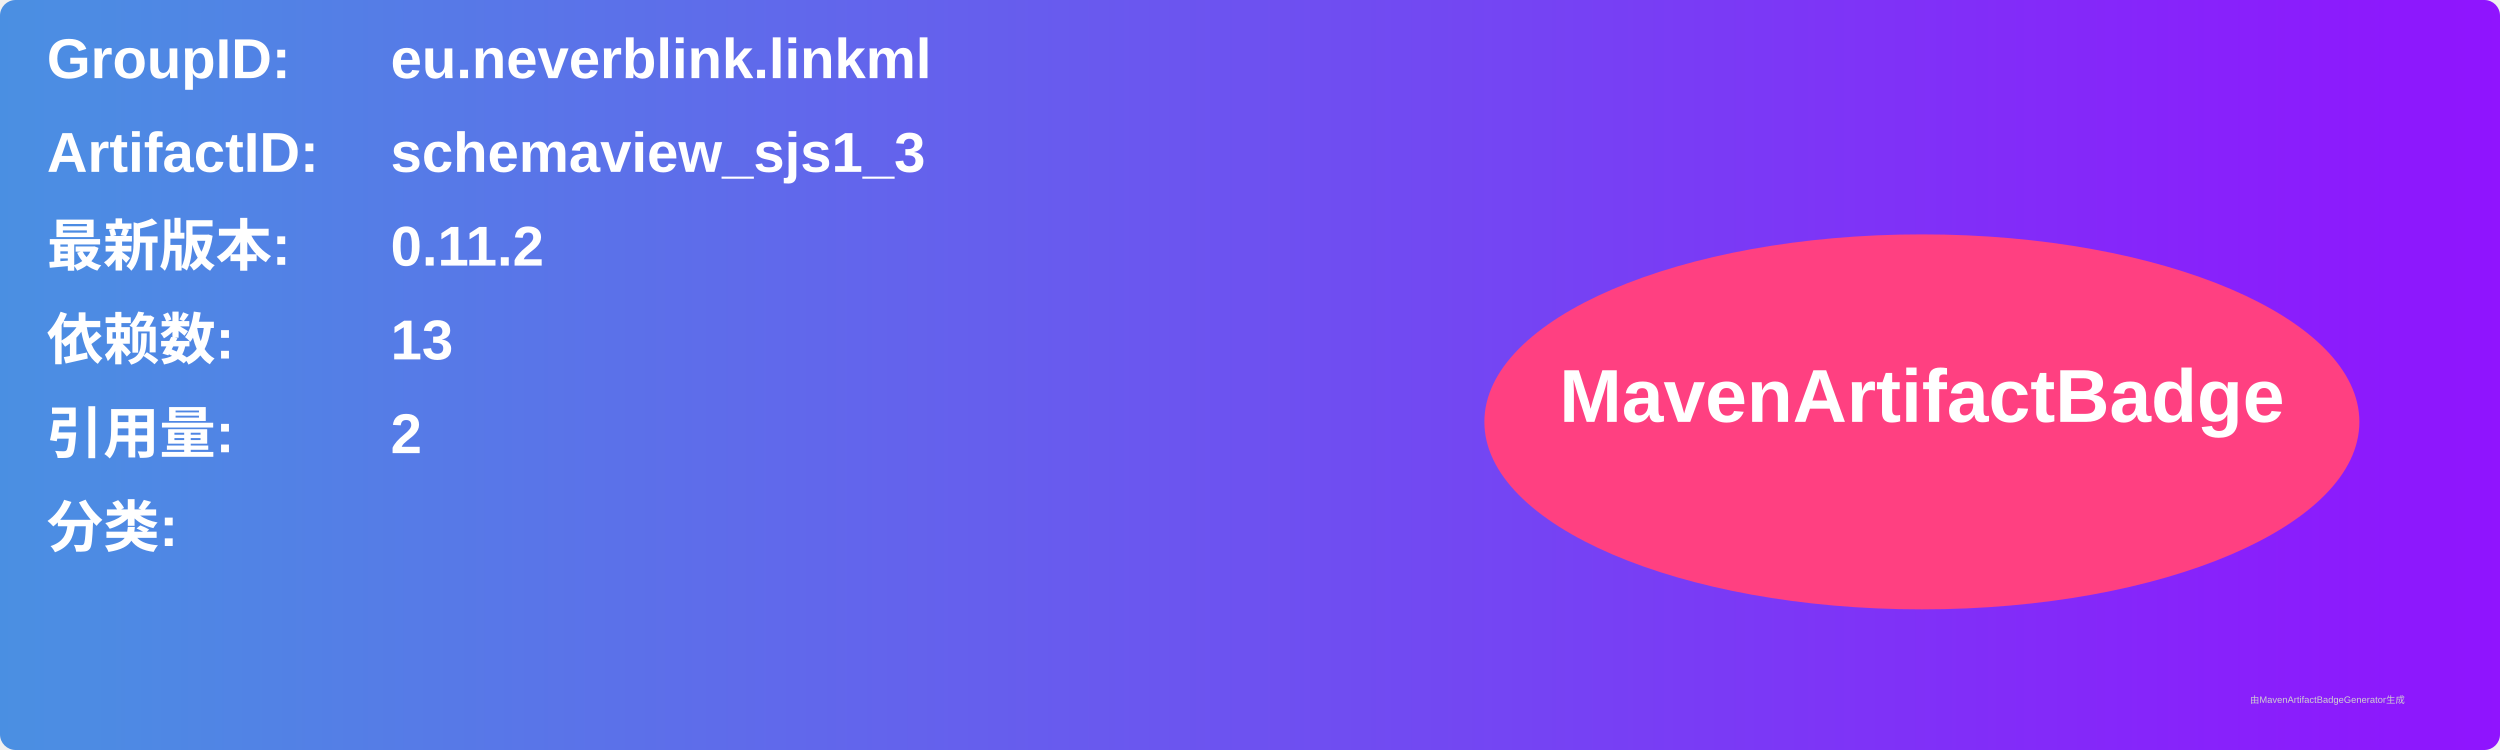
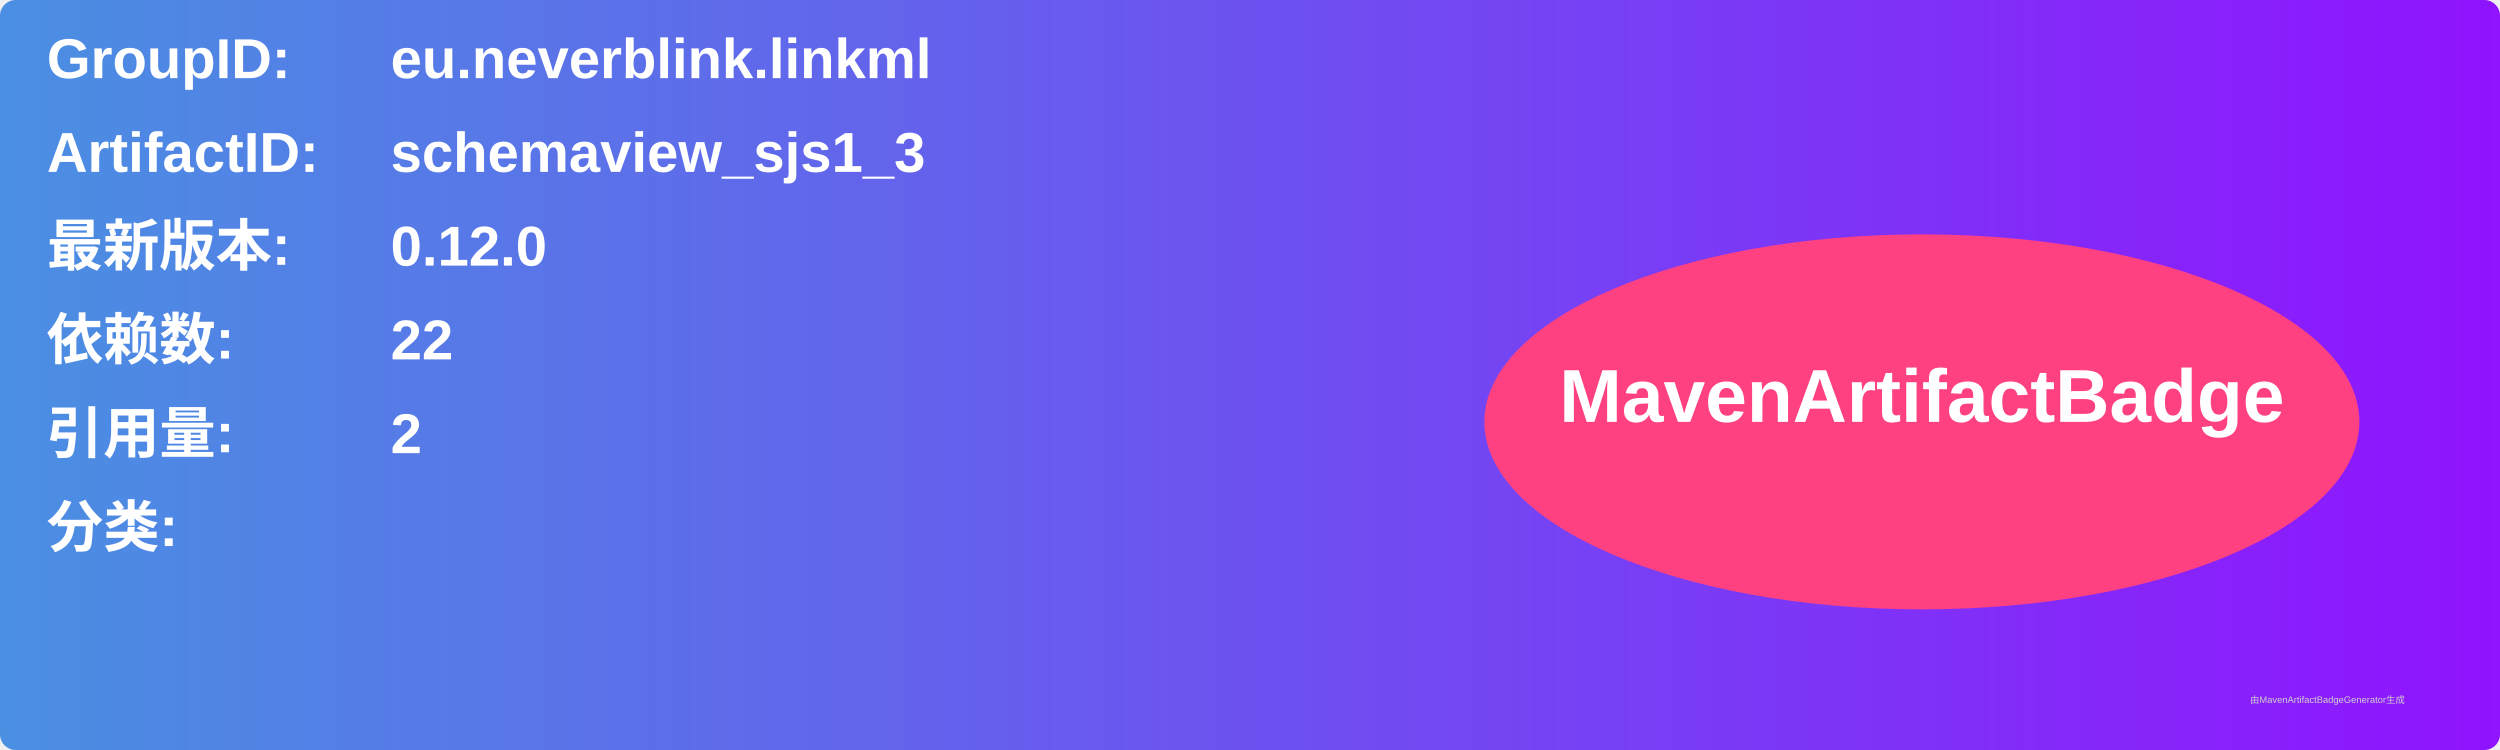
<svg xmlns="http://www.w3.org/2000/svg" width="800" height="240" viewBox="0 0 800 240">
  <linearGradient id="grad" x1="0%" y1="0%" x2="100%" y2="0%">
    <stop offset="0%" stop-color="#4a90e2" />
    <stop offset="100%" stop-color="#9013fe" />
  </linearGradient>
  <rect width="100%" height="100%" rx="5" ry="5" fill="url(#grad)" />
  <g transform="translate(15, 15)">
    <text x="0" y="10" font-family="Arial" font-size="18" fill="white" font-weight="bold" width="260">GroupID:</text>
    <text x="110" y="10" font-family="Arial" font-size="18" fill="white" font-weight="bold" width="460">eu.neverblink.linkml</text>
    <text x="0" y="40" font-family="Arial" font-size="18" fill="white" font-weight="bold" width="260">ArtifactID:</text>
    <text x="110" y="40" font-family="Arial" font-size="18" fill="white" font-weight="bold" width="460">schemaview_sjs1_3</text>
    <text x="0" y="70" font-family="Arial" font-size="18" fill="white" font-weight="bold">最新版本:</text>
    <text x="110" y="70" font-family="Arial" font-size="18" fill="white" font-weight="bold">
-       <tspan font-weight="bold">0.11.2</tspan>
+       <tspan font-weight="bold">0.12.0</tspan>
    </text>
    <text x="0" y="100" font-family="Arial" font-size="18" fill="white" font-weight="bold">依赖数: </text>
    <text x="110" y="100" font-family="Arial" font-size="18" fill="white">
-       <tspan font-weight="bold">13</tspan>
+       <tspan font-weight="bold">22</tspan>
    </text>
    <text x="0" y="130" font-family="Arial" font-size="18" fill="white" font-weight="bold">引用量: </text>
    <text x="110" y="130" font-family="Arial" font-size="18" fill="white">
      <tspan font-weight="bold">2</tspan>
    </text>
    <text x="0" y="160" font-family="Arial" font-size="18" fill="white" font-weight="bold">分类:</text>
    <text x="10" y="190" font-family="Arial" font-size="10" fill="white">
      <tspan font-weight="bold" />
    </text>
    <ellipse cx="600" cy="120" rx="140" ry="60" fill="#ff4081" />
    <text x="600" y="120" text-anchor="middle" font-family="Arial" font-size="24" fill="white" font-weight="bold">MavenArtifactBadge</text>
  </g>
  <text x="720" y="225" font-family="Arial" font-size="3" fill="#d0d0d0">由MavenArtifactBadgeGenerator生成</text>
</svg>
